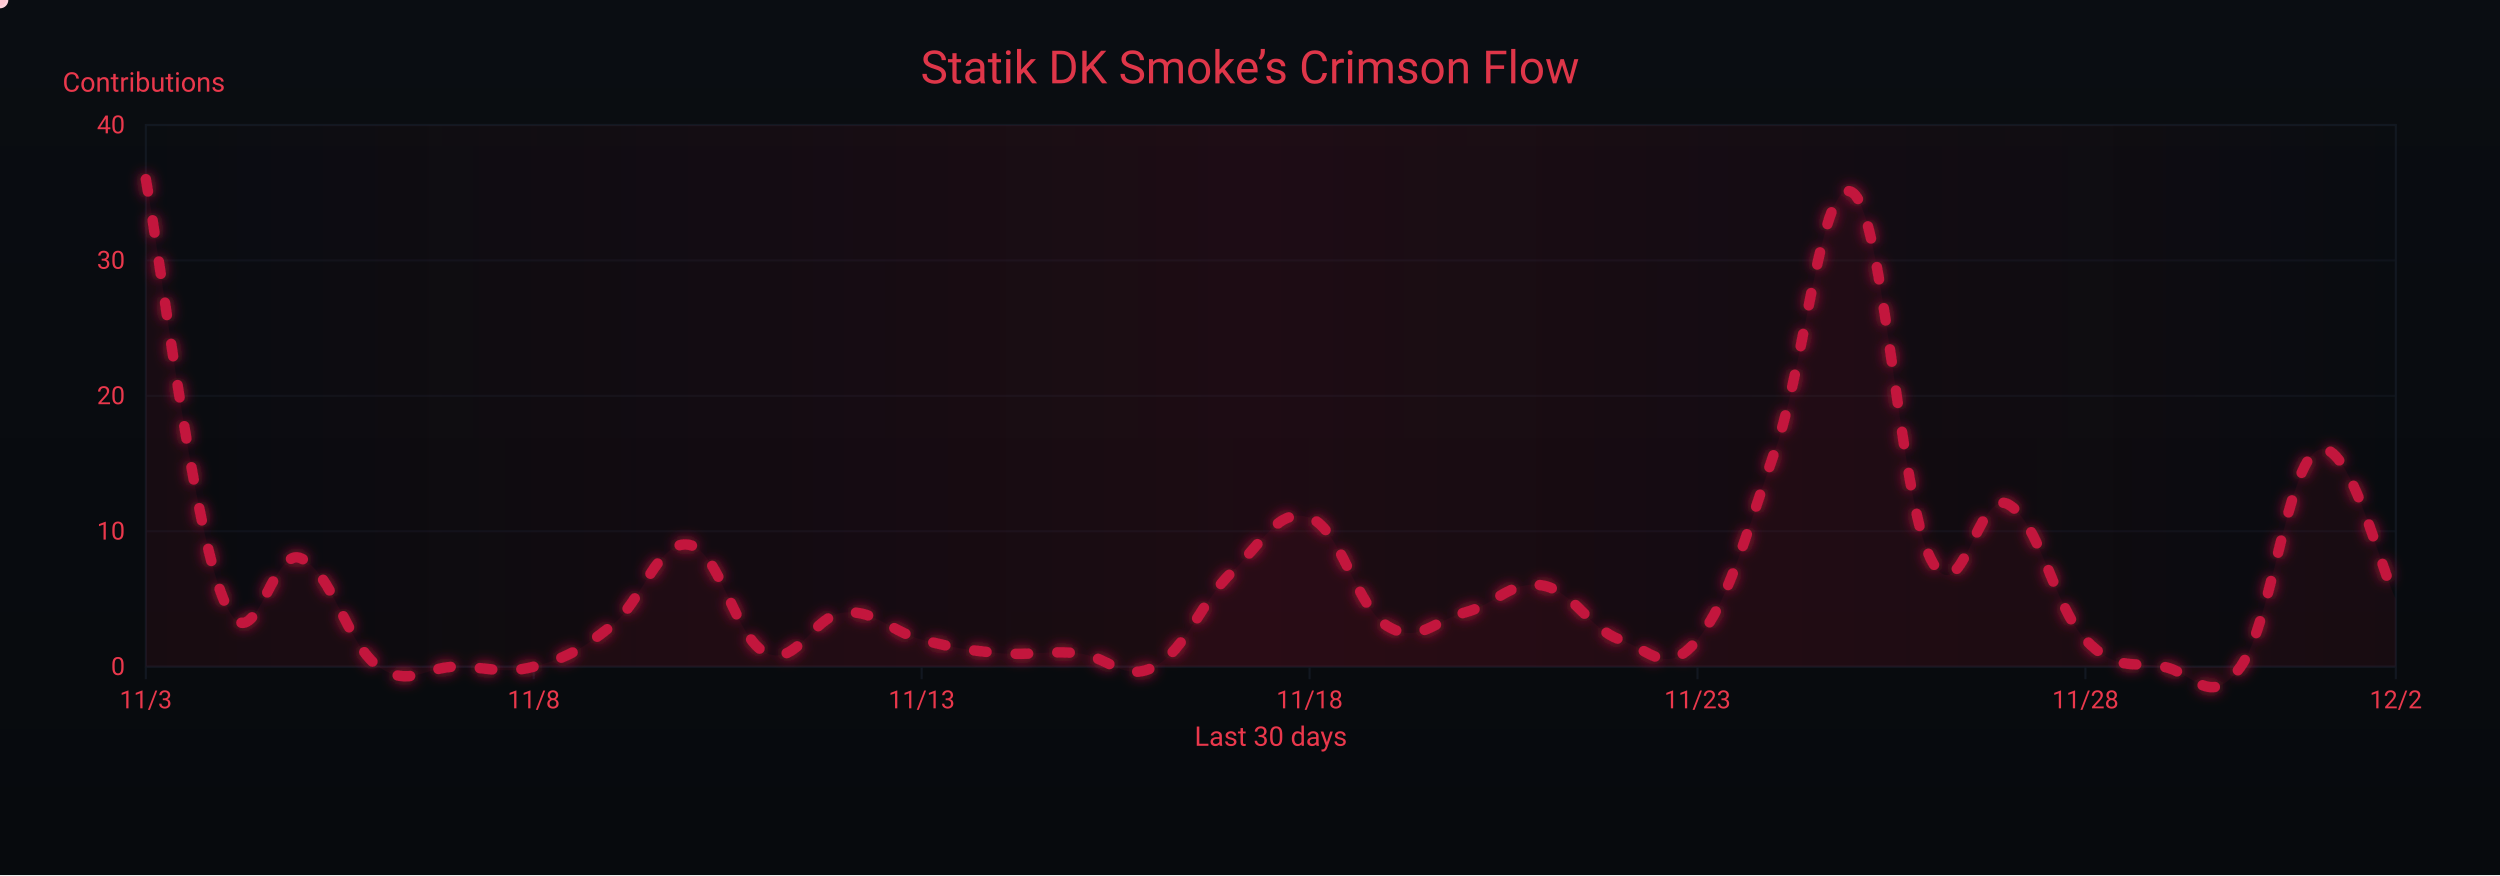
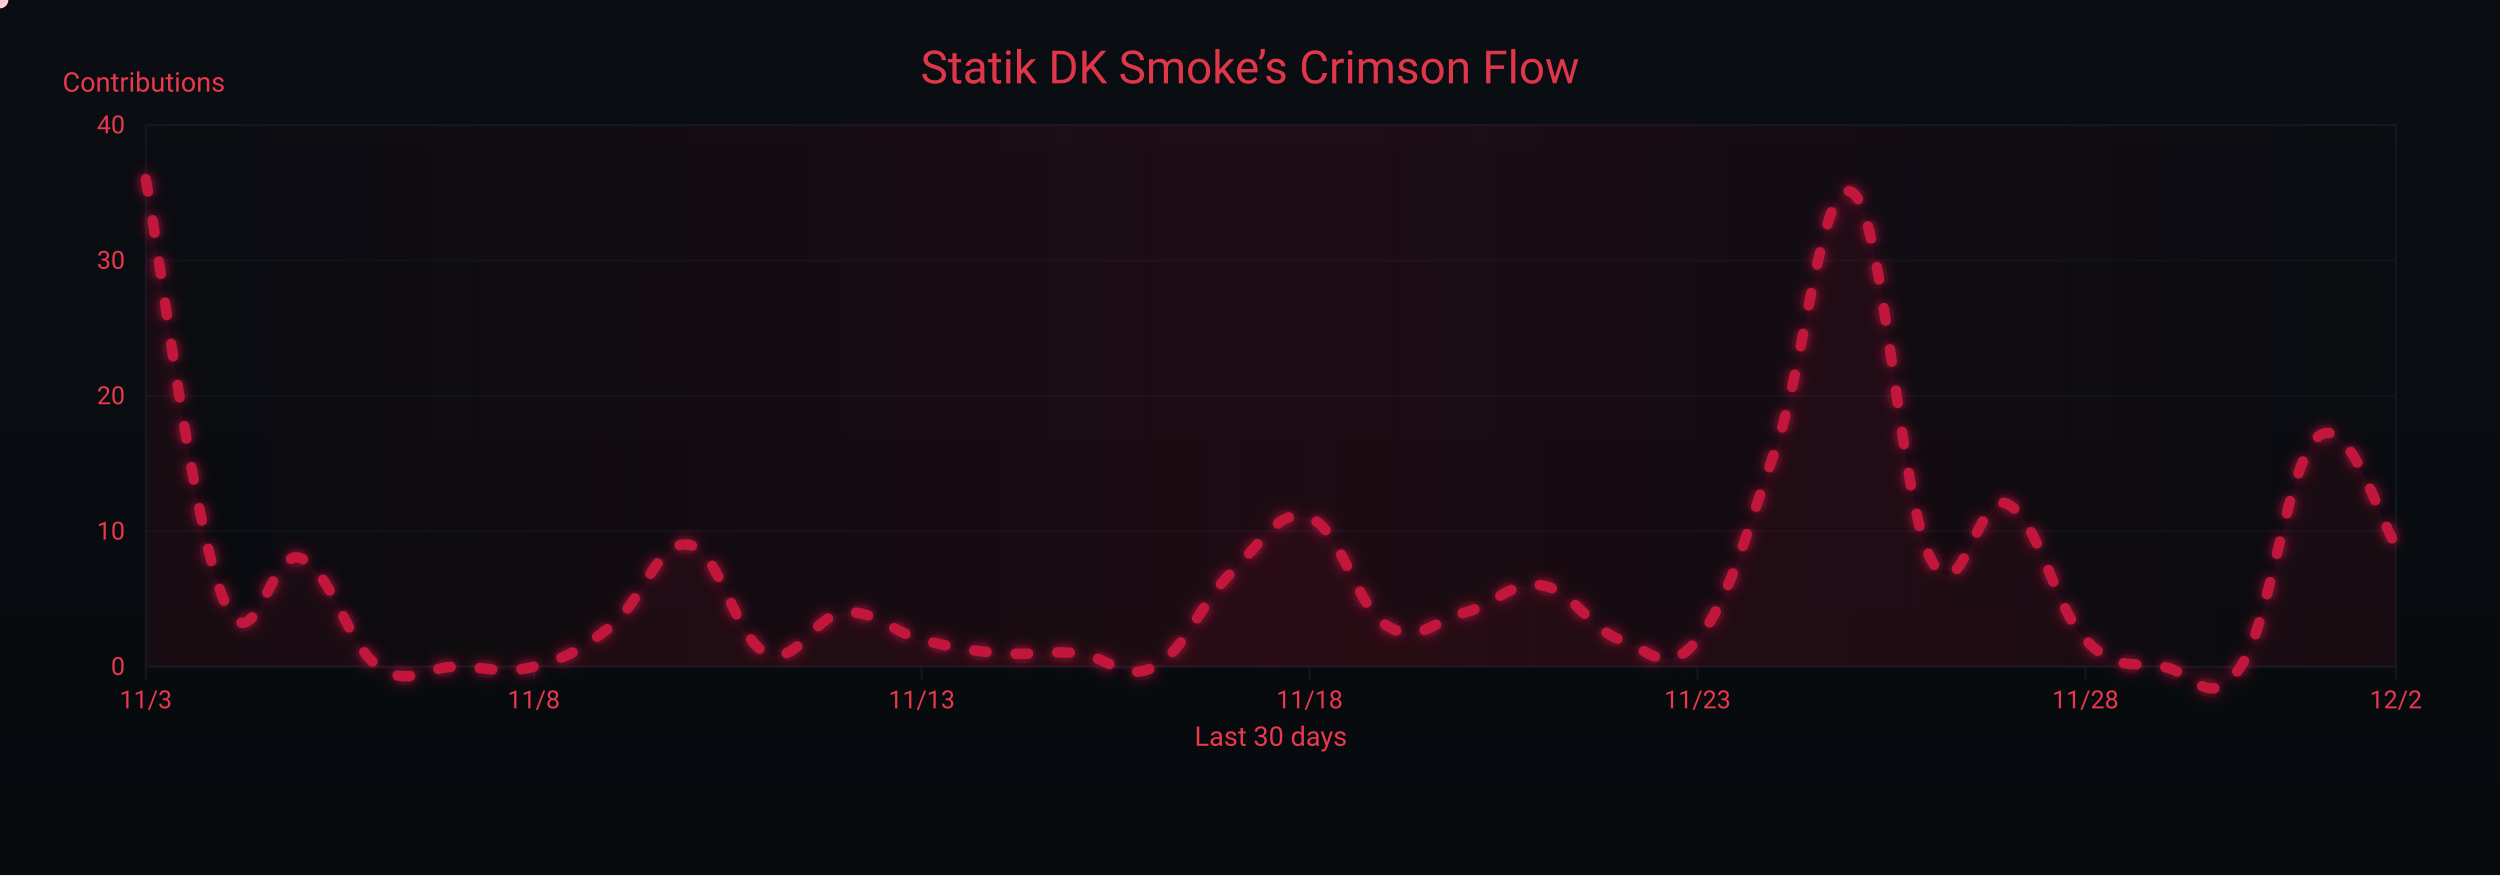
<svg xmlns="http://www.w3.org/2000/svg" width="1200" height="420" viewBox="0 0 1200 420" role="img" aria-label="Crimson Flow Graph">
  <defs>
    <linearGradient id="bgGrad" x1="0" y1="0" x2="0" y2="1">
      <stop offset="0%" stop-color="#0a0d12" />
      <stop offset="100%" stop-color="#070a0d" />
    </linearGradient>
    <filter id="glow">
      <feGaussianBlur stdDeviation="3" result="b1" />
      <feMerge>
        <feMergeNode in="b1" />
        <feMergeNode in="SourceGraphic" />
      </feMerge>
    </filter>
    <linearGradient id="sheen" x1="0" y1="0" x2="1" y2="0">
      <stop offset="0%" stop-color="#9b0e2a" stop-opacity="0" />
      <stop offset="50%" stop-color="#9b0e2a" stop-opacity=".14" />
      <stop offset="100%" stop-color="#9b0e2a" stop-opacity="0" />
      <animateTransform attributeName="gradientTransform" type="translate" from="-1 0" to="1 0" dur="9s" repeatCount="indefinite" />
    </linearGradient>
  </defs>
  <rect width="1200" height="420" fill="url(#bgGrad)" />
  <rect x="70" y="60" width="1080" height="260" fill="none" stroke="#121821" stroke-width="1" />
  <g font-family="ui-sans-serif,system-ui,-apple-system,Segoe UI,Roboto,Ubuntu,Arial" font-size="12">
    <path d="M70,320.0 H1150" stroke="#121821" stroke-width="1" opacity="0.6" />
    <text x="60" y="324.0" text-anchor="end" fill="#ea384c">0</text>
    <path d="M70,255.0 H1150" stroke="#121821" stroke-width="1" opacity="0.6" />
    <text x="60" y="259.0" text-anchor="end" fill="#ea384c">10</text>
    <path d="M70,190.0 H1150" stroke="#121821" stroke-width="1" opacity="0.6" />
    <text x="60" y="194.0" text-anchor="end" fill="#ea384c">20</text>
    <path d="M70,125.0 H1150" stroke="#121821" stroke-width="1" opacity="0.6" />
    <text x="60" y="129.0" text-anchor="end" fill="#ea384c">30</text>
    <path d="M70,60.0 H1150" stroke="#121821" stroke-width="1" opacity="0.6" />
    <text x="60" y="64.0" text-anchor="end" fill="#ea384c">40</text>
    <text x="30" y="44" fill="#ea384c" font-size="13">Contributions</text>
  </g>
  <g font-family="ui-sans-serif,system-ui,-apple-system,Segoe UI,Roboto,Ubuntu,Arial" font-size="12">
    <path d="M70.0,320 V326" stroke="#121821" stroke-width="1" />
    <text x="70.0" y="340" text-anchor="middle" fill="#ea384c">11/3</text>
    <path d="M256.2,320 V326" stroke="#121821" stroke-width="1" />
    <text x="256.2" y="340" text-anchor="middle" fill="#ea384c">11/8</text>
    <path d="M442.4,320 V326" stroke="#121821" stroke-width="1" />
    <text x="442.4" y="340" text-anchor="middle" fill="#ea384c">11/13</text>
    <path d="M628.6,320 V326" stroke="#121821" stroke-width="1" />
    <text x="628.6" y="340" text-anchor="middle" fill="#ea384c">11/18</text>
    <path d="M814.8,320 V326" stroke="#121821" stroke-width="1" />
    <text x="814.8" y="340" text-anchor="middle" fill="#ea384c">11/23</text>
    <path d="M1001.0,320 V326" stroke="#121821" stroke-width="1" />
    <text x="1001.0" y="340" text-anchor="middle" fill="#ea384c">11/28</text>
    <path d="M1150.0,320 V326" stroke="#121821" stroke-width="1" />
    <text x="1150.0" y="340" text-anchor="middle" fill="#ea384c">12/2</text>
    <text x="610" y="358" text-anchor="middle" fill="#ea384c" font-size="13">Last 30 days</text>
  </g>
  <rect x="70" y="60" width="1080" height="260" fill="url(#sheen)" />
  <text x="600" y="40" text-anchor="middle" font-family="ui-sans-serif,system-ui,-apple-system,Segoe UI,Roboto,Ubuntu,Arial" font-size="22" fill="#ea384c" opacity=".95">Statik DK Smoke’s Crimson Flow</text>
-   <path d="M70.0,86.0 C77.4,126.3 92.3,251.1 107.2,287.5 C122.1,323.9 129.6,261.5 144.5,268.0 C159.4,274.5 166.8,309.6 181.7,320.0 C196.6,330.4 204.1,320.0 219.0,320.0 C233.9,320.0 241.3,323.9 256.2,320.0 C271.1,316.1 278.6,312.2 293.4,300.5 C308.3,288.8 315.8,258.9 330.7,261.5 C345.6,264.1 353.0,307.0 367.9,313.5 C382.8,320.0 390.3,295.3 405.2,294.0 C420.1,292.7 427.5,303.1 442.4,307.0 C457.3,310.9 464.8,312.2 479.7,313.5 C494.6,314.8 502.0,312.2 516.9,313.5 C531.8,314.8 539.2,327.8 554.1,320.0 C569.0,312.2 576.5,288.8 591.4,274.5 C606.3,260.2 613.7,243.3 628.6,248.5 C643.5,253.7 651.0,291.4 665.9,300.5 C680.8,309.6 688.2,297.9 703.1,294.0 C718.0,290.1 725.4,278.4 740.3,281.0 C755.2,283.6 762.7,301.8 777.6,307.0 C792.5,312.2 799.9,325.2 814.8,307.0 C829.7,288.8 837.2,258.9 852.1,216.0 C867.0,173.1 874.4,82.1 889.3,92.5 C904.2,102.9 911.7,238.1 926.6,268.0 C941.4,297.9 948.9,234.2 963.8,242.0 C978.7,249.8 986.1,291.4 1001.0,307.0 C1015.9,322.6 1023.4,317.4 1038.3,320.0 C1053.2,322.6 1060.6,340.8 1075.5,320.0 C1090.4,299.2 1097.9,222.5 1112.8,216.0 C1127.7,209.5 1142.6,273.2 1150.0,287.5 L 1150,320 L 70,320 Z" fill="#7a0f26" opacity=".13">
+   <path d="M70.0,86.0 C77.4,126.3 92.3,251.1 107.2,287.5 C122.1,323.9 129.6,261.5 144.5,268.0 C159.4,274.5 166.8,309.6 181.7,320.0 C196.6,330.4 204.1,320.0 219.0,320.0 C233.9,320.0 241.3,323.9 256.2,320.0 C271.1,316.1 278.6,312.2 293.4,300.5 C308.3,288.8 315.8,258.9 330.7,261.5 C345.6,264.1 353.0,307.0 367.9,313.5 C382.8,320.0 390.3,295.3 405.2,294.0 C420.1,292.7 427.5,303.1 442.4,307.0 C457.3,310.9 464.8,312.2 479.7,313.5 C494.6,314.8 502.0,312.2 516.9,313.5 C531.8,314.8 539.2,327.8 554.1,320.0 C569.0,312.2 576.5,288.8 591.4,274.5 C606.3,260.2 613.7,243.3 628.6,248.5 C643.5,253.7 651.0,291.4 665.9,300.5 C680.8,309.6 688.2,297.9 703.1,294.0 C718.0,290.1 725.4,278.4 740.3,281.0 C755.2,283.6 762.7,301.8 777.6,307.0 C792.5,312.2 799.9,325.2 814.8,307.0 C829.7,288.8 837.2,258.9 852.1,216.0 C867.0,173.1 874.4,82.1 889.3,92.5 C904.2,102.9 911.7,238.1 926.6,268.0 C941.4,297.9 948.9,234.2 963.8,242.0 C978.7,249.8 986.1,291.4 1001.0,307.0 C1015.9,322.6 1023.4,317.4 1038.3,320.0 C1053.2,322.6 1060.6,342.1 1075.5,320.0 C1090.4,297.9 1097.9,221.2 1112.8,209.5 C1127.7,197.8 1142.6,251.1 1150.0,261.5 L 1150,320 L 70,320 Z" fill="#7a0f26" opacity=".13">
    <animate attributeName="opacity" values=".10;.17;.10" dur="6s" repeatCount="indefinite" />
  </path>
-   <path id="curve" d="M70.0,86.0 C77.4,126.3 92.3,251.1 107.2,287.5 C122.1,323.9 129.6,261.5 144.5,268.0 C159.4,274.5 166.8,309.6 181.7,320.0 C196.6,330.4 204.1,320.0 219.0,320.0 C233.9,320.0 241.3,323.9 256.2,320.0 C271.1,316.1 278.6,312.2 293.4,300.5 C308.3,288.8 315.8,258.9 330.7,261.5 C345.6,264.1 353.0,307.0 367.9,313.5 C382.8,320.0 390.3,295.3 405.2,294.0 C420.1,292.7 427.5,303.1 442.4,307.0 C457.3,310.9 464.8,312.2 479.7,313.5 C494.6,314.8 502.0,312.2 516.9,313.5 C531.8,314.8 539.2,327.8 554.1,320.0 C569.0,312.2 576.5,288.8 591.4,274.5 C606.3,260.2 613.7,243.3 628.6,248.5 C643.5,253.7 651.0,291.4 665.9,300.5 C680.8,309.6 688.2,297.9 703.1,294.0 C718.0,290.1 725.4,278.4 740.3,281.0 C755.2,283.6 762.7,301.8 777.6,307.0 C792.5,312.2 799.9,325.2 814.8,307.0 C829.7,288.8 837.2,258.9 852.1,216.0 C867.0,173.1 874.4,82.1 889.3,92.5 C904.2,102.9 911.7,238.1 926.6,268.0 C941.4,297.9 948.9,234.2 963.8,242.0 C978.7,249.8 986.1,291.4 1001.0,307.0 C1015.9,322.6 1023.4,317.4 1038.3,320.0 C1053.2,322.6 1060.6,340.8 1075.5,320.0 C1090.4,299.2 1097.9,222.5 1112.8,216.0 C1127.7,209.5 1142.6,273.2 1150.0,287.5" fill="none" stroke="#c3193d" stroke-width="5" stroke-linecap="round" stroke-linejoin="round" stroke-dasharray="6 14" filter="url(#glow)">
+   <path id="curve" d="M70.0,86.0 C77.4,126.3 92.3,251.1 107.2,287.5 C122.1,323.9 129.6,261.5 144.5,268.0 C159.4,274.5 166.8,309.6 181.7,320.0 C196.6,330.4 204.1,320.0 219.0,320.0 C233.9,320.0 241.3,323.9 256.2,320.0 C271.1,316.1 278.6,312.2 293.4,300.5 C308.3,288.8 315.8,258.9 330.7,261.5 C345.6,264.1 353.0,307.0 367.9,313.5 C382.8,320.0 390.3,295.3 405.2,294.0 C420.1,292.7 427.5,303.1 442.4,307.0 C457.3,310.9 464.8,312.2 479.7,313.5 C494.6,314.8 502.0,312.2 516.9,313.5 C531.8,314.8 539.2,327.8 554.1,320.0 C569.0,312.2 576.5,288.8 591.4,274.5 C606.3,260.2 613.7,243.3 628.6,248.5 C643.5,253.7 651.0,291.4 665.9,300.5 C680.8,309.6 688.2,297.9 703.1,294.0 C718.0,290.1 725.4,278.4 740.3,281.0 C755.2,283.6 762.7,301.8 777.6,307.0 C792.5,312.2 799.9,325.2 814.8,307.0 C829.7,288.8 837.2,258.9 852.1,216.0 C867.0,173.1 874.4,82.1 889.3,92.5 C904.2,102.9 911.7,238.1 926.6,268.0 C941.4,297.9 948.9,234.2 963.8,242.0 C978.7,249.8 986.1,291.4 1001.0,307.0 C1015.9,322.6 1023.4,317.4 1038.3,320.0 C1053.2,322.6 1060.6,342.1 1075.5,320.0 C1090.4,297.9 1097.9,221.2 1112.8,209.5 C1127.7,197.8 1142.6,251.1 1150.0,261.5" fill="none" stroke="#c3193d" stroke-width="5" stroke-linecap="round" stroke-linejoin="round" stroke-dasharray="6 14" filter="url(#glow)">
    <animate attributeName="stroke-dashoffset" values="0;-220" dur="4.8s" repeatCount="indefinite" />
  </path>
  <g fill="#ffd1db">
    <circle r="4">
      <animateMotion dur="7s" rotate="auto" repeatCount="indefinite">
        <mpath href="#curve" />
      </animateMotion>
      <animate attributeName="opacity" values="1;.3;1" dur="2.2s" repeatCount="indefinite" />
    </circle>
    <circle r="3" fill="#ffffff">
      <animateMotion dur="8.2s" begin="1s" rotate="auto" repeatCount="indefinite">
        <mpath href="#curve" />
      </animateMotion>
      <animate attributeName="opacity" values=".7;.2;.7" dur="2.4s" repeatCount="indefinite" />
    </circle>
    <circle r="3" fill="#ffc7d3">
      <animateMotion dur="6s" begin="2s" rotate="auto" repeatCount="indefinite">
        <mpath href="#curve" />
      </animateMotion>
      <animate attributeName="opacity" values=".8;.3;.8" dur="2s" repeatCount="indefinite" />
    </circle>
  </g>
</svg>
